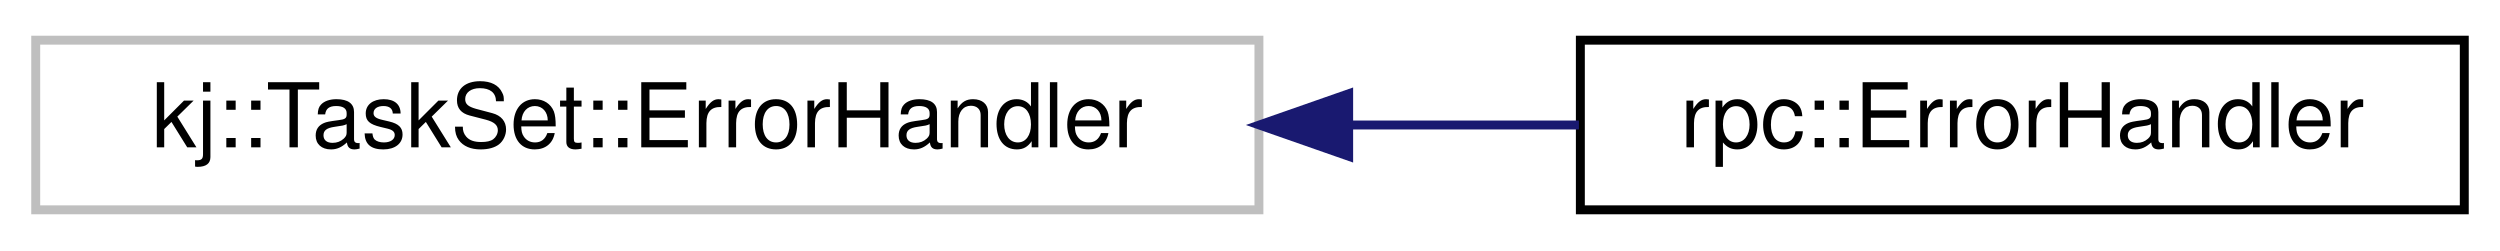
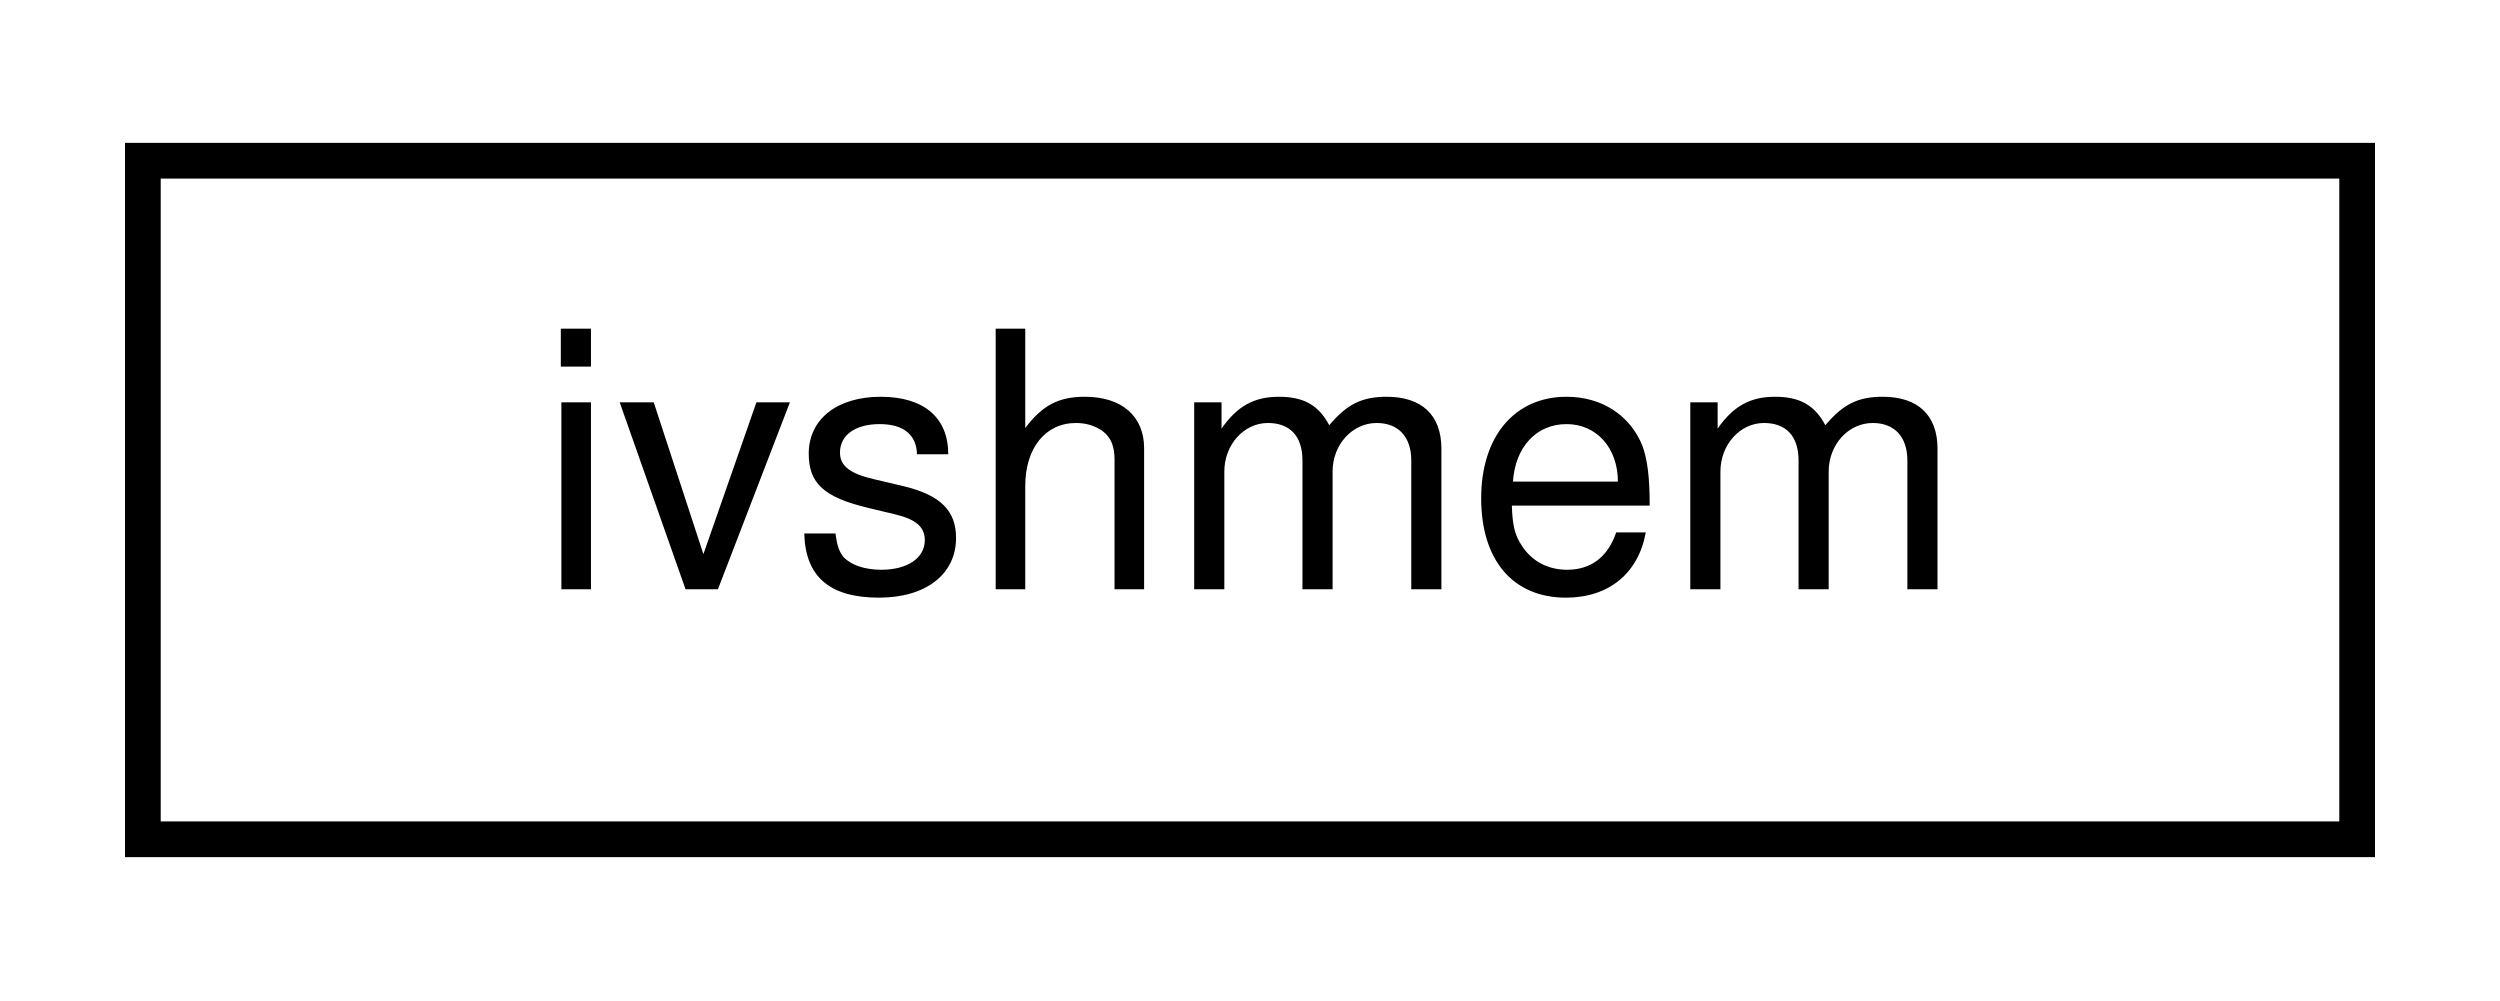
- <svg xmlns="http://www.w3.org/2000/svg" xmlns:xlink="http://www.w3.org/1999/xlink" width="280pt" height="28pt" viewBox="0.00 0.00 280.00 28.00">
+ <svg xmlns="http://www.w3.org/2000/svg" xmlns:xlink="http://www.w3.org/1999/xlink" width="70pt" height="28pt" viewBox="0.00 0.00 70.00 28.00">
  <g id="graph0" class="graph" transform="scale(1 1) rotate(0) translate(4 24)">
    <g id="node1" class="node">
      <g id="a_node1">
-         <a xlink:title=" ">
-           <polygon fill="none" stroke="#bfbfbf" points="0,-0.5 0,-19.5 137,-19.5 137,-0.5 0,-0.5" />
-           <text text-anchor="middle" x="68.5" y="-7.5" font-family="Helvetica,sans-Serif" font-size="10.00">kj::TaskSet::ErrorHandler</text>
+         <a xlink:href="classivshmem.html" target="_top" xlink:title=" ">
+           <polygon fill="none" stroke="black" points="0,-0.5 0,-19.5 62,-19.5 62,-0.5 0,-0.5" />
+           <text text-anchor="middle" x="31" y="-7.5" font-family="Helvetica,sans-Serif" font-size="10.00">ivshmem</text>
        </a>
      </g>
    </g>
-     <g id="node2" class="node">
-       <g id="a_node2">
-         <a xlink:href="structrpc_1_1ErrorHandler.html" target="_top" xlink:title=" ">
-           <polygon fill="none" stroke="black" points="173,-0.5 173,-19.5 272,-19.5 272,-0.5 173,-0.5" />
-           <text text-anchor="middle" x="222.5" y="-7.5" font-family="Helvetica,sans-Serif" font-size="10.00">rpc::ErrorHandler</text>
-         </a>
-       </g>
-     </g>
-     <g id="edge1" class="edge">
-       <path fill="none" stroke="midnightblue" d="M147.26,-10C155.97,-10 164.65,-10 172.84,-10" />
-       <polygon fill="midnightblue" stroke="midnightblue" points="147.05,-6.5 137.05,-10 147.05,-13.5 147.05,-6.5" />
-     </g>
  </g>
</svg>
